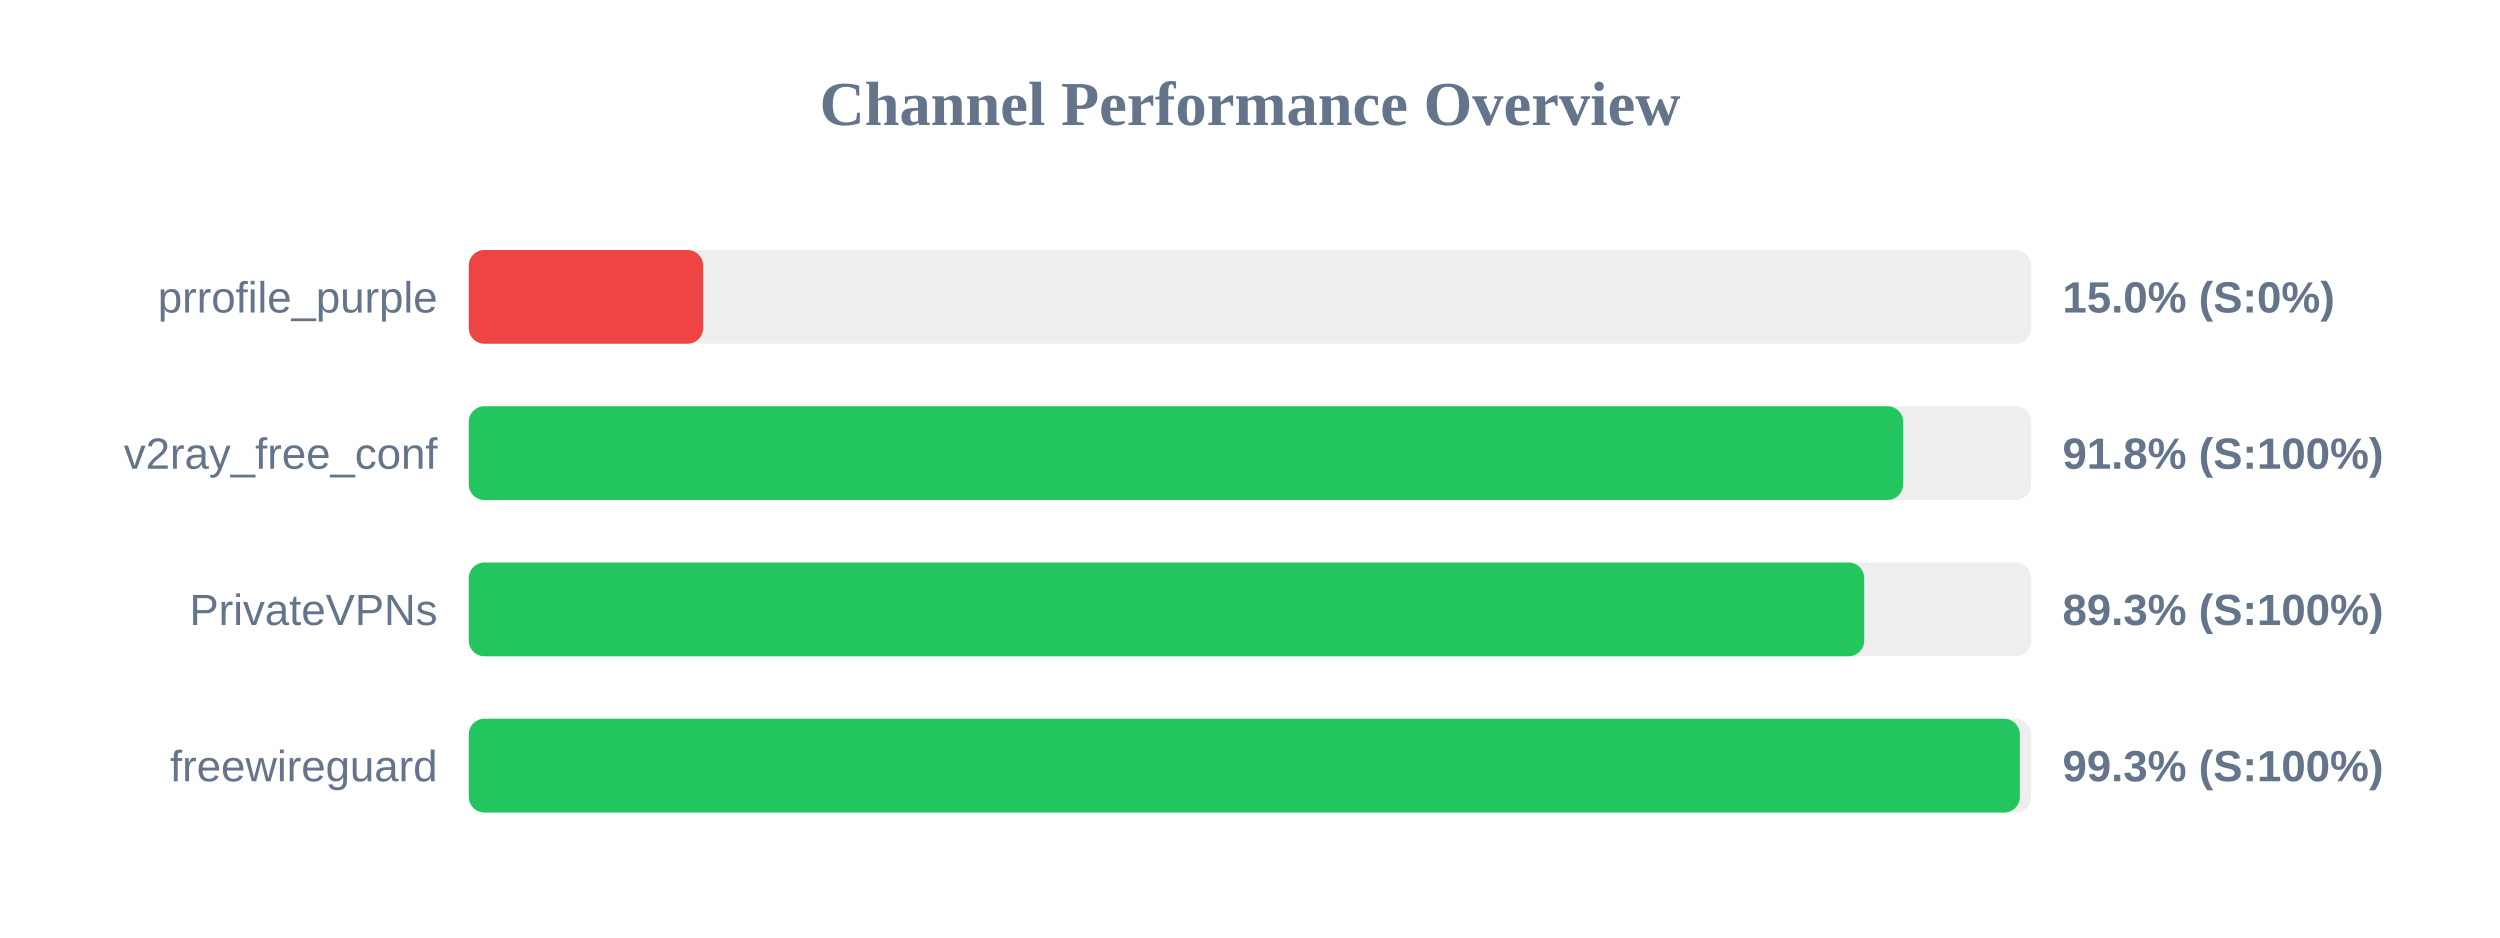
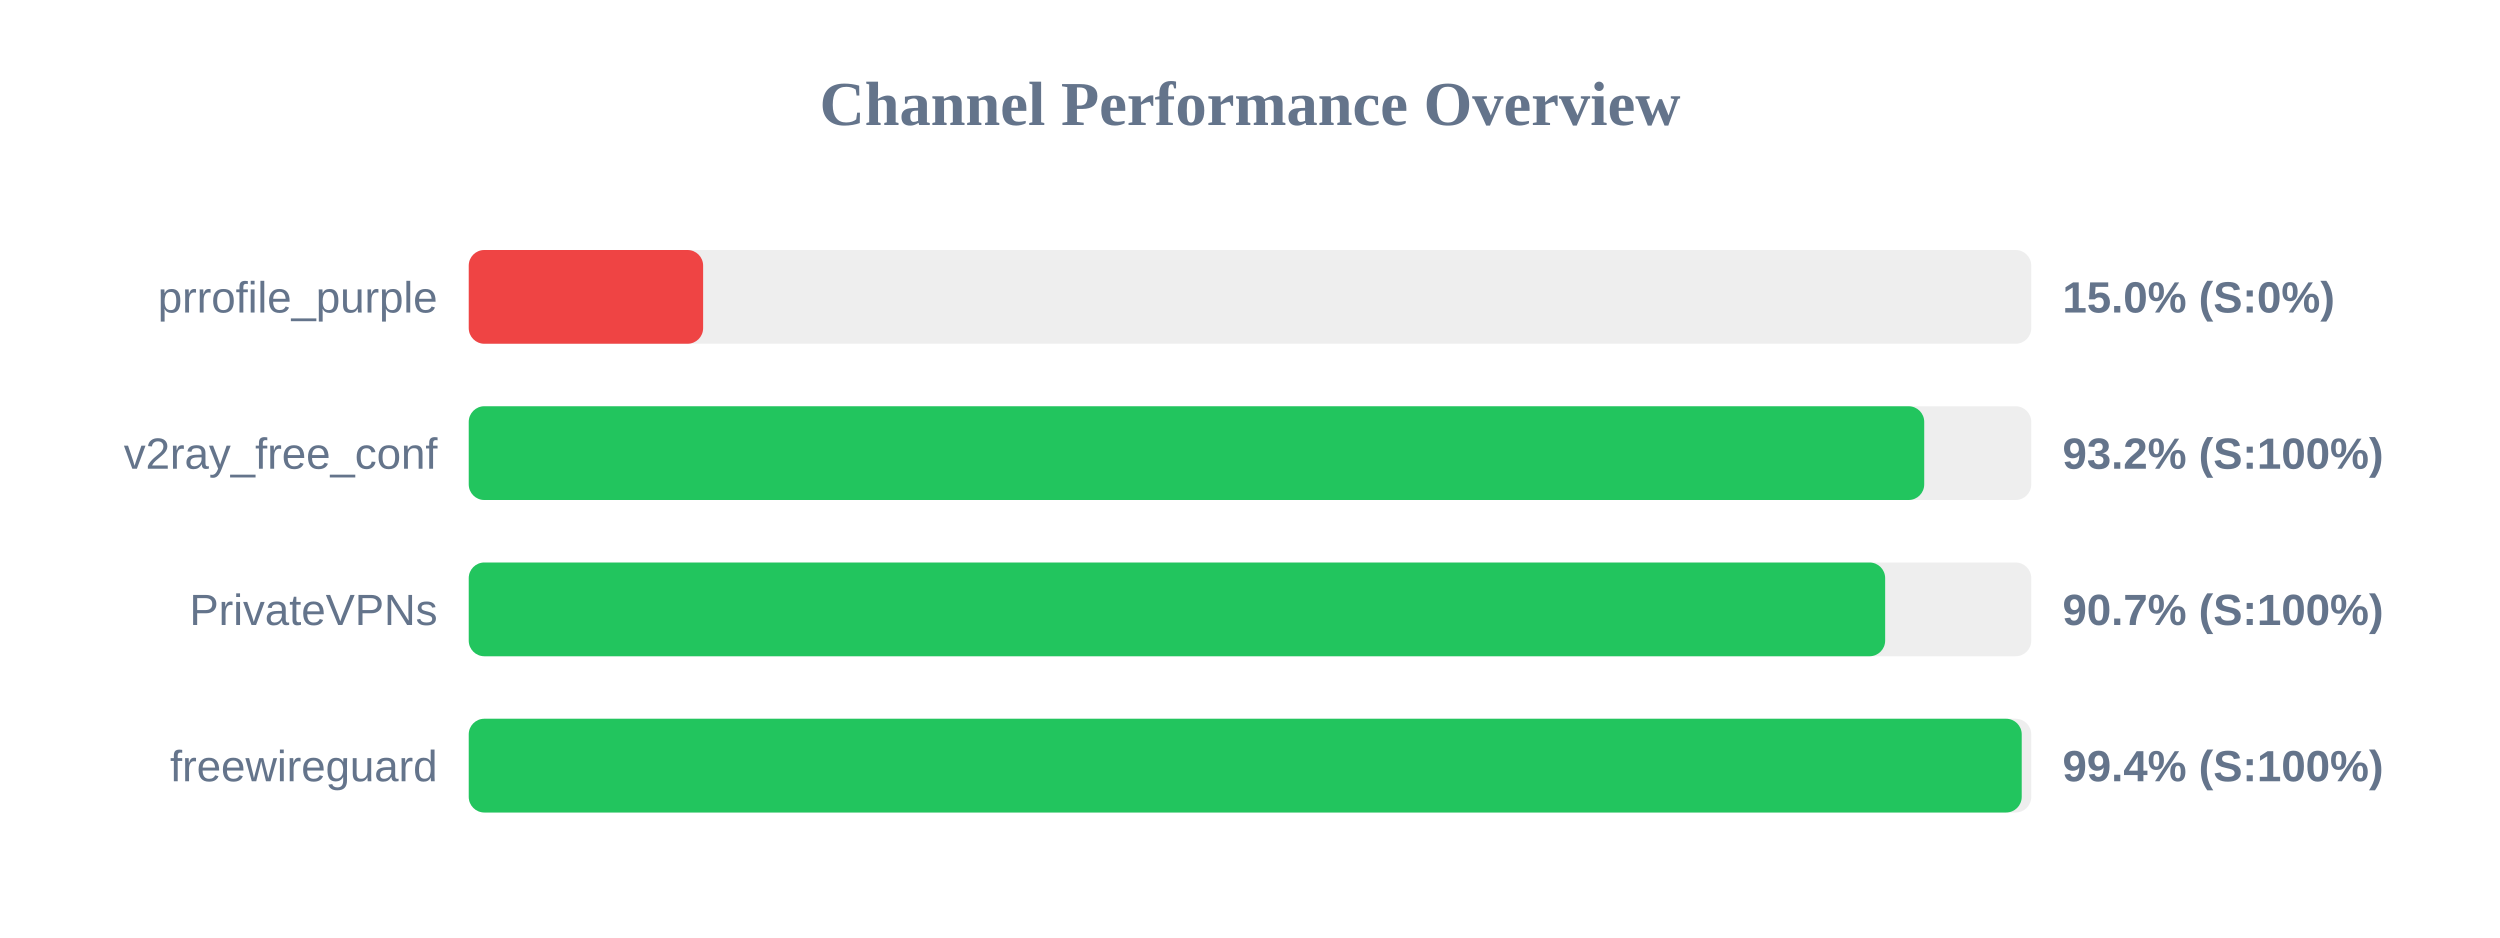
<svg xmlns="http://www.w3.org/2000/svg" width="800" height="300" version="1.1">
  <style>
        .row { font: 14px Arial; fill: #64748b; }
        .score { font: bold 14px Arial; fill: #64748b; }
    </style>
  <text x="400" y="40" text-anchor="middle" font-size="20px" font-weight="bold" fill="#64748b">Channel Performance Overview</text>
  <rect x="150" y="80" width="500" height="30" fill="#eee" rx="5" />
  <rect x="150" y="80" width="75.0" height="30" fill="#ef4444" rx="5" />
  <text x="140" y="100" text-anchor="end" class="row">prrofile_purple</text>
  <text x="660" y="100" text-anchor="start" class="score">15.0% (S:0%)</text>
  <rect x="150" y="130" width="500" height="30" fill="#eee" rx="5" />
-   <rect x="150" y="130" width="459.0" height="30" fill="#22c55e" rx="5" />
+   <rect x="150" y="130" width="465.75" height="30" fill="#22c55e" rx="5" />
  <text x="140" y="150" text-anchor="end" class="row">v2ray_free_conf</text>
-   <text x="660" y="150" text-anchor="start" class="score">91.8% (S:100%)</text>
+   <text x="660" y="150" text-anchor="start" class="score">93.2% (S:100%)</text>
  <rect x="150" y="180" width="500" height="30" fill="#eee" rx="5" />
-   <rect x="150" y="180" width="446.55" height="30" fill="#22c55e" rx="5" />
+   <rect x="150" y="180" width="453.25" height="30" fill="#22c55e" rx="5" />
  <text x="140" y="200" text-anchor="end" class="row">PrivateVPNs</text>
-   <text x="660" y="200" text-anchor="start" class="score">89.3% (S:100%)</text>
+   <text x="660" y="200" text-anchor="start" class="score">90.7% (S:100%)</text>
  <rect x="150" y="230" width="500" height="30" fill="#eee" rx="5" />
-   <rect x="150" y="230" width="496.35" height="30" fill="#22c55e" rx="5" />
+   <rect x="150" y="230" width="496.95" height="30" fill="#22c55e" rx="5" />
  <text x="140" y="250" text-anchor="end" class="row">freewireguard</text>
-   <text x="660" y="250" text-anchor="start" class="score">99.3% (S:100%)</text>
+   <text x="660" y="250" text-anchor="start" class="score">99.4% (S:100%)</text>
</svg>
